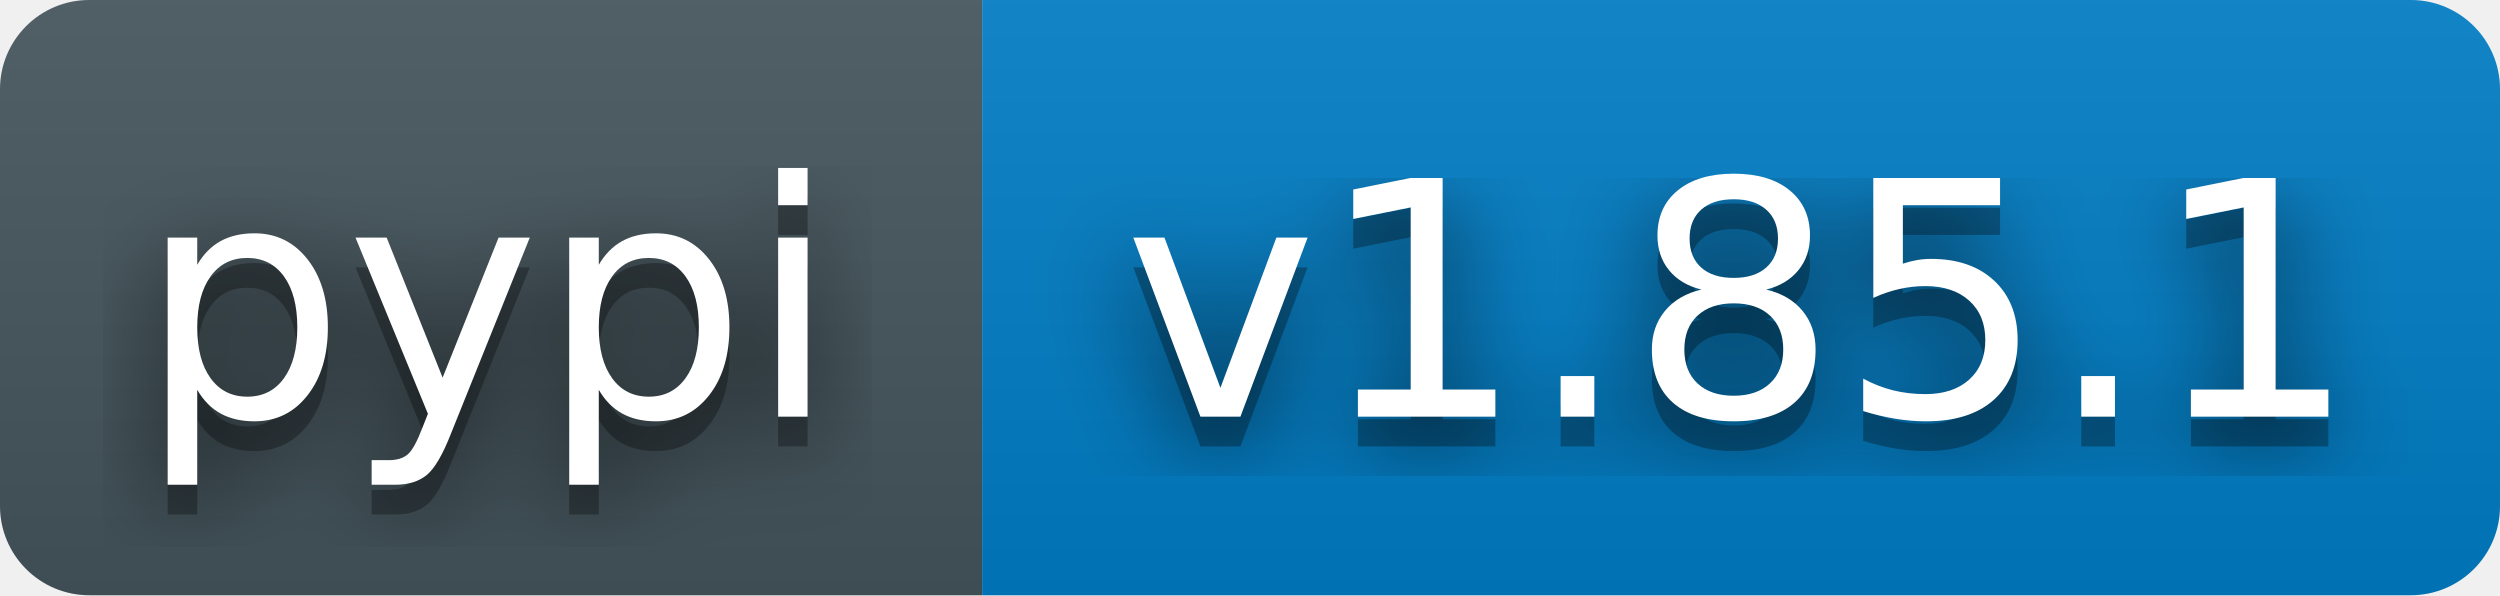
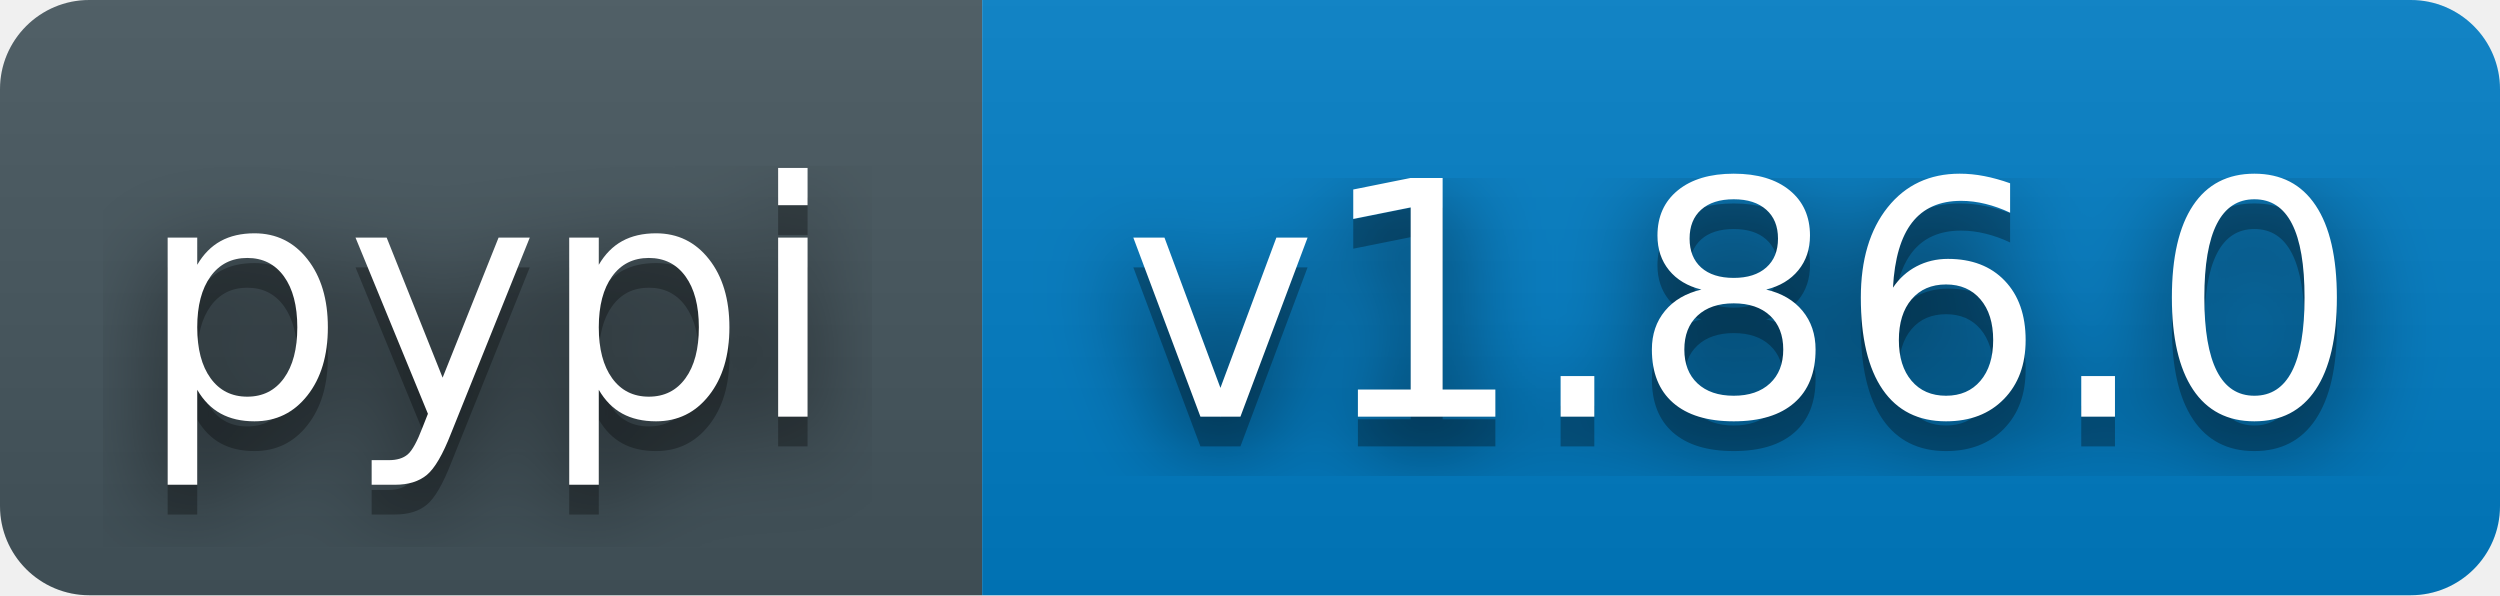
- <svg xmlns="http://www.w3.org/2000/svg" width="84" height="20" role="img" aria-label="pypi: v1.85.1">
+ <svg xmlns="http://www.w3.org/2000/svg" width="84" height="20" role="img" aria-label="pypi: v1.86.0">
  <filter id="blur">
    <feGaussianBlur stdDeviation="16" />
  </filter>
  <linearGradient id="s" x2="0" y2="100%">
    <stop offset="0" stop-color="#bbb" stop-opacity=".1" />
    <stop offset="1" stop-opacity=".1" />
  </linearGradient>
  <clipPath id="r">
    <rect width="84" height="20" rx="3" fill="#fff" />
  </clipPath>
  <g clip-path="url(#r)">
    <rect width="33" height="20" fill="#45565E" />
    <rect x="33" width="51" height="20" fill="#007ec6" />
    <rect width="84" height="20" fill="url(#s)" />
  </g>
  <g fill="#fff" text-anchor="middle" font-family="Verdana,Geneva,DejaVu Sans,sans-serif" text-rendering="geometricPrecision" font-size="110">
    <g transform="scale(.1)">
      <g aria-hidden="true" fill="#010101">
        <text x="164" y="150" fill-opacity=".8" filter="url(#blur)">pypi</text>
        <text x="164" y="150" fill-opacity=".3">pypi</text>
      </g>
      <text x="164" y="140">pypi</text>
    </g>
    <g transform="scale(.1)">
      <g aria-hidden="true" fill="#010101">
-         <text x="585" y="150" fill-opacity=".8" filter="url(#blur)">v1.85.1</text>
-         <text x="585" y="150" fill-opacity=".3">v1.85.1</text>
+         <text x="585" y="150" fill-opacity=".8" filter="url(#blur)">v1.86.0</text>
+         <text x="585" y="150" fill-opacity=".3">v1.86.0</text>
      </g>
-       <text x="585" y="140">v1.85.1</text>
+       <text x="585" y="140">v1.86.0</text>
    </g>
  </g>
</svg>
